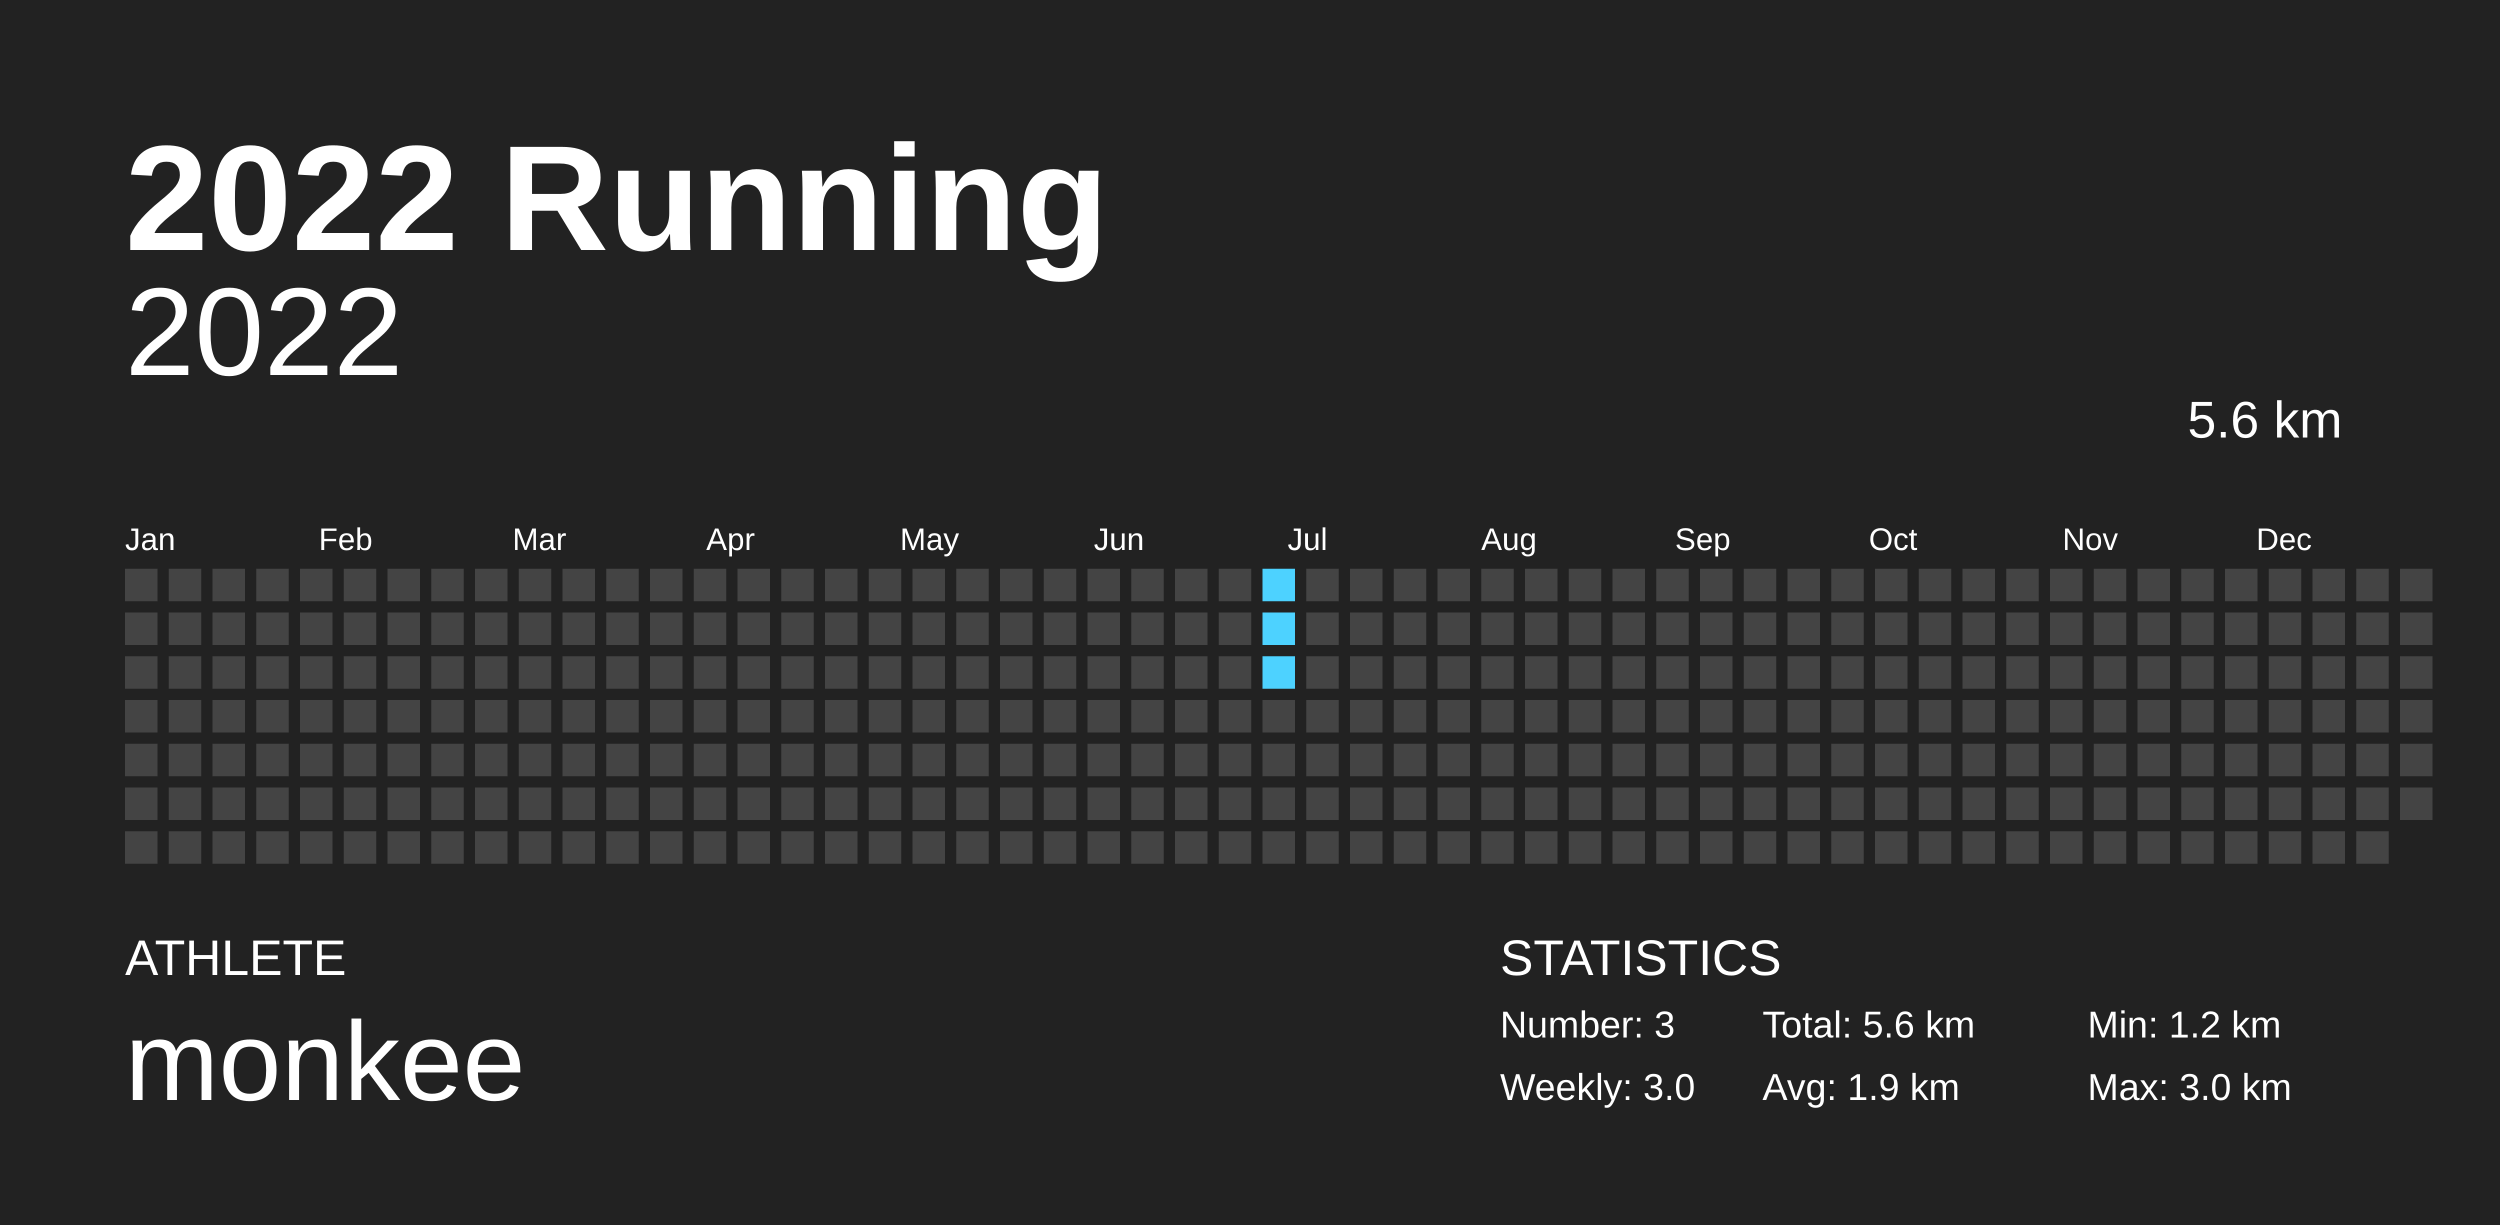
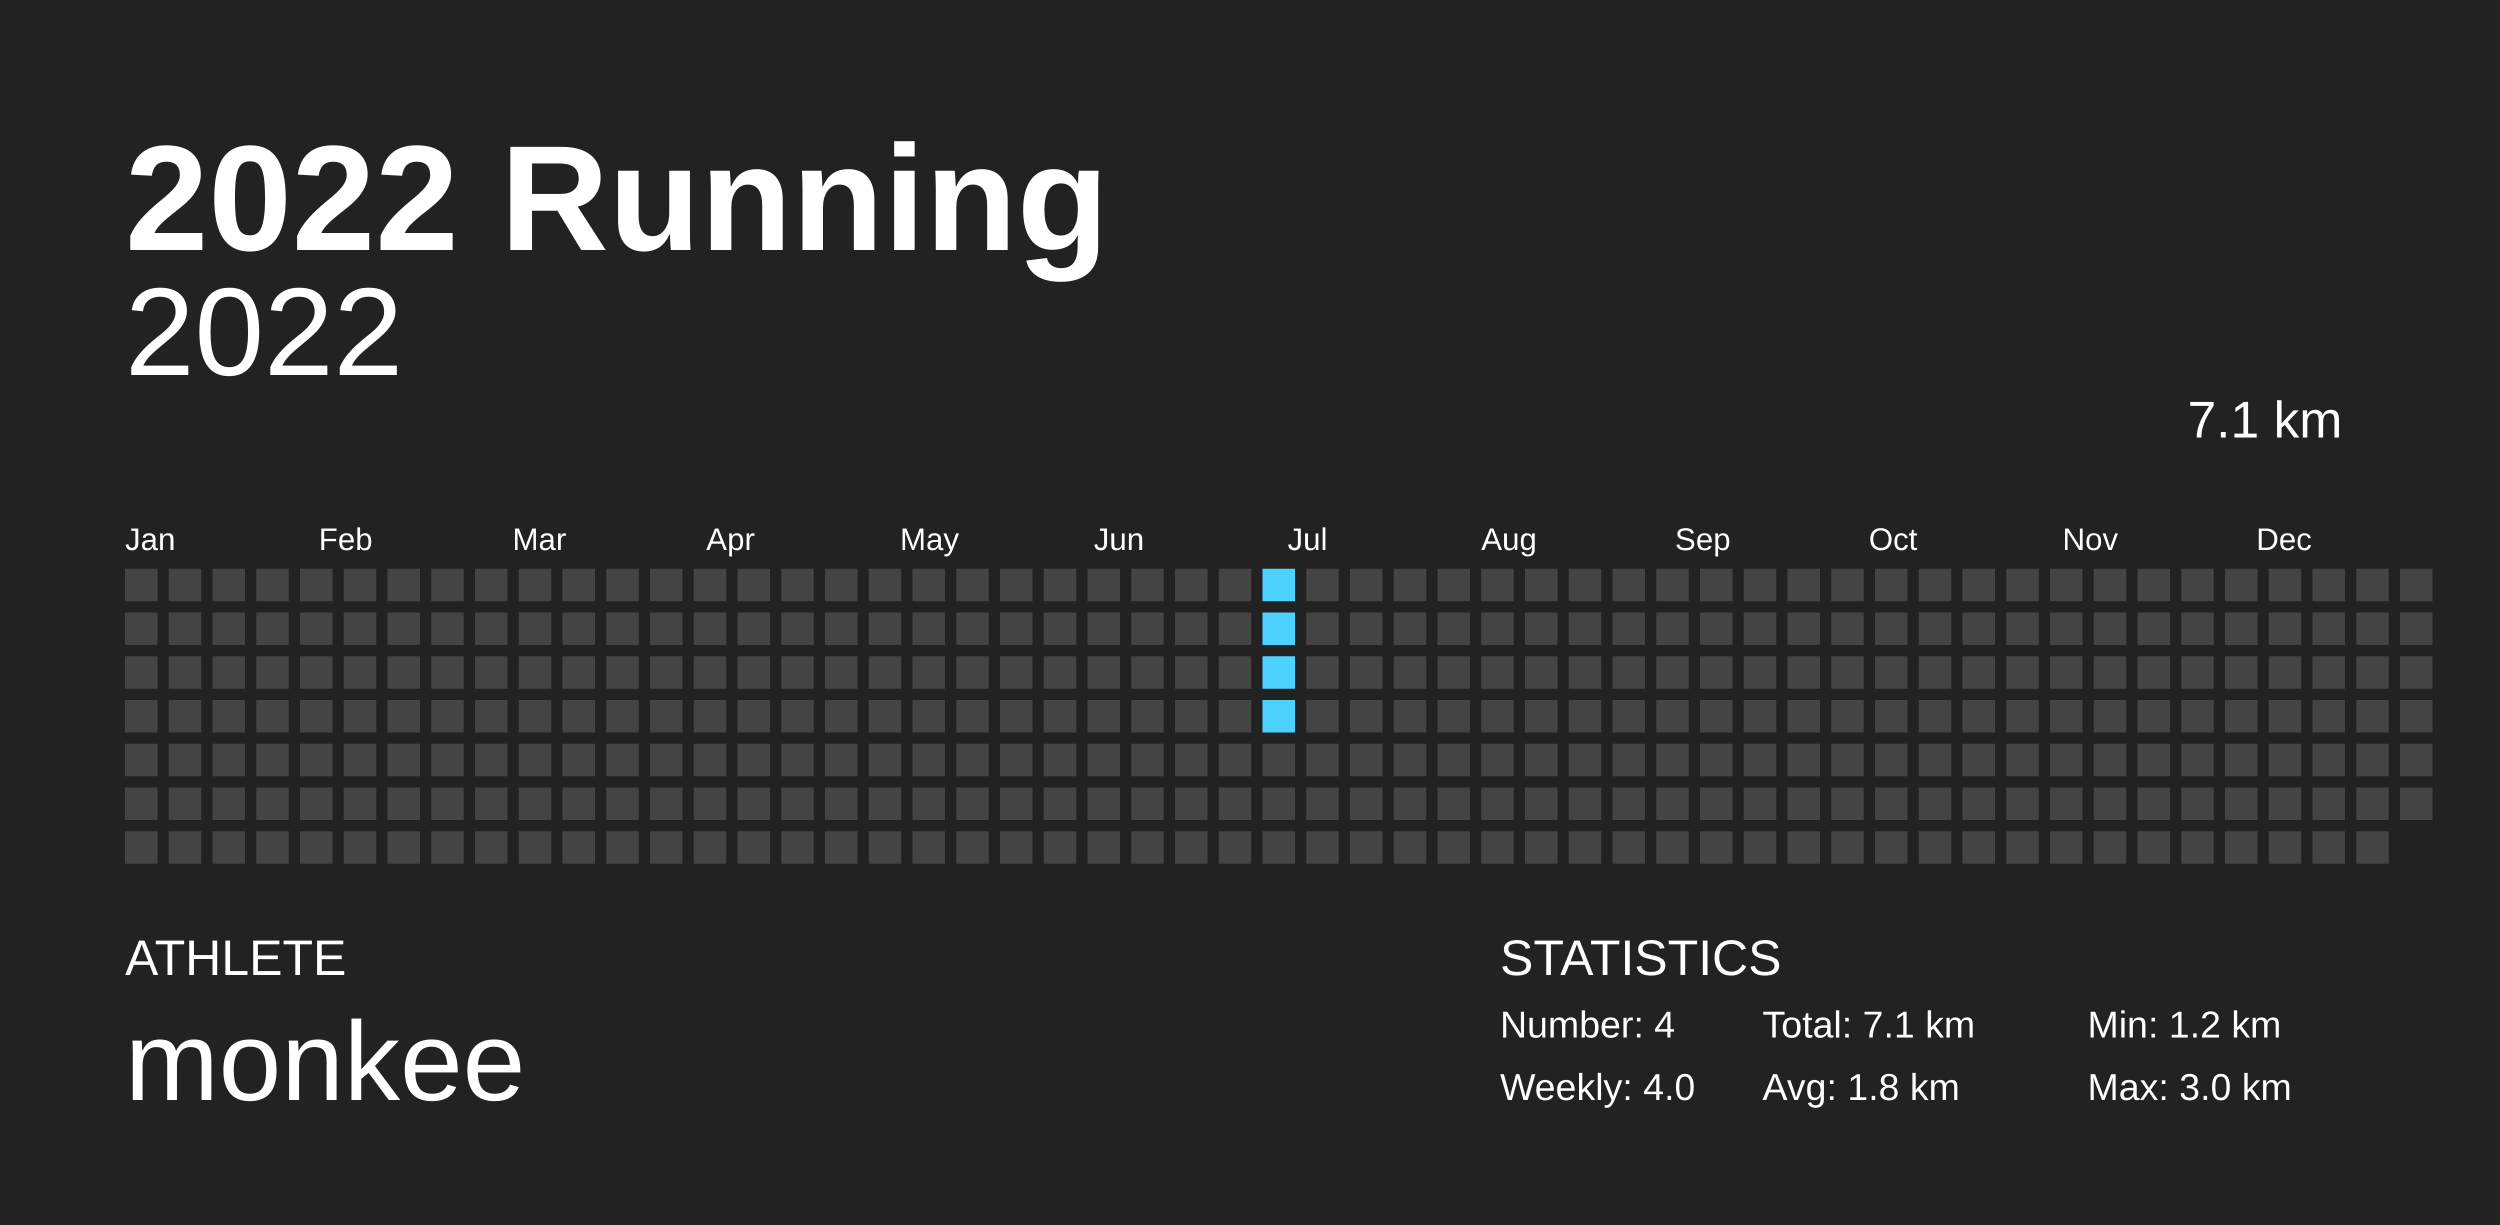
<svg xmlns="http://www.w3.org/2000/svg" baseProfile="full" height="98mm" version="1.1" viewBox="0,0,200,98" width="200mm">
  <defs />
  <rect fill="#222222" height="98" width="200" x="0" y="0" />
  <text fill="#FFFFFF" style="font-size:12px; font-family:Arial; font-weight:bold;" x="10" y="20">2022 Running</text>
  <text fill="#FFFFFF" style="font-size:4px; font-family:Arial" x="10" y="78">ATHLETE</text>
  <text fill="#FFFFFF" style="font-size:9px; font-family:Arial" x="10" y="88">monkee</text>
  <text fill="#FFFFFF" style="font-size:4px; font-family:Arial" x="120" y="78">STATISTICS</text>
-   <text fill="#FFFFFF" style="font-size:3px; font-family:Arial" x="120" y="83">Number: 3</text>
-   <text fill="#FFFFFF" style="font-size:3px; font-family:Arial" x="120" y="88">Weekly: 3.0</text>
-   <text fill="#FFFFFF" style="font-size:3px; font-family:Arial" x="141" y="83">Total: 5.6 km</text>
-   <text fill="#FFFFFF" style="font-size:3px; font-family:Arial" x="141" y="88">Avg: 1.9 km</text>
+   <text fill="#FFFFFF" style="font-size:3px; font-family:Arial" x="120" y="83">Number: 4</text>
+   <text fill="#FFFFFF" style="font-size:3px; font-family:Arial" x="120" y="88">Weekly: 4.0</text>
+   <text fill="#FFFFFF" style="font-size:3px; font-family:Arial" x="141" y="83">Total: 7.1 km</text>
+   <text fill="#FFFFFF" style="font-size:3px; font-family:Arial" x="141" y="88">Avg: 1.8 km</text>
  <text fill="#FFFFFF" style="font-size:3px; font-family:Arial" x="167" y="83">Min: 1.2 km</text>
  <text fill="#FFFFFF" style="font-size:3px; font-family:Arial" x="167" y="88">Max: 3.0 km</text>
  <text alignment-baseline="hanging" fill="#FFFFFF" style="font-size:10.0px; font-family:Arial;" x="10" y="30">2022</text>
-   <text alignment-baseline="hanging" fill="#FFFFFF" style="font-size:4.125px; font-family:Arial;" x="175" y="35">5.6 km</text>
+   <text alignment-baseline="hanging" fill="#FFFFFF" style="font-size:4.125px; font-family:Arial;" x="175" y="35">7.1 km</text>
  <text fill="#FFFFFF" style="font-size:2.5px; font-family:Arial" x="10.0" y="44">Jan</text>
  <text fill="#FFFFFF" style="font-size:2.5px; font-family:Arial" x="25.5" y="44">Feb</text>
  <text fill="#FFFFFF" style="font-size:2.5px; font-family:Arial" x="41.0" y="44">Mar</text>
  <text fill="#FFFFFF" style="font-size:2.5px; font-family:Arial" x="56.5" y="44">Apr</text>
  <text fill="#FFFFFF" style="font-size:2.5px; font-family:Arial" x="72.0" y="44">May</text>
  <text fill="#FFFFFF" style="font-size:2.5px; font-family:Arial" x="87.5" y="44">Jun</text>
  <text fill="#FFFFFF" style="font-size:2.5px; font-family:Arial" x="103.0" y="44">Jul</text>
  <text fill="#FFFFFF" style="font-size:2.5px; font-family:Arial" x="118.5" y="44">Aug</text>
  <text fill="#FFFFFF" style="font-size:2.5px; font-family:Arial" x="134.0" y="44">Sep</text>
  <text fill="#FFFFFF" style="font-size:2.5px; font-family:Arial" x="149.5" y="44">Oct</text>
  <text fill="#FFFFFF" style="font-size:2.5px; font-family:Arial" x="165.0" y="44">Nov</text>
  <text fill="#FFFFFF" style="font-size:2.5px; font-family:Arial" x="180.5" y="44">Dec</text>
  <rect fill="#444444" height="2.6" width="2.6" x="10.0" y="45.5" />
  <rect fill="#444444" height="2.6" width="2.6" x="10.0" y="49.0" />
  <rect fill="#444444" height="2.6" width="2.6" x="10.0" y="52.5" />
  <rect fill="#444444" height="2.6" width="2.6" x="10.0" y="56.0" />
  <rect fill="#444444" height="2.6" width="2.6" x="10.0" y="59.5" />
  <rect fill="#444444" height="2.6" width="2.6" x="10.0" y="63.0" />
  <rect fill="#444444" height="2.6" width="2.6" x="10.0" y="66.5" />
  <rect fill="#444444" height="2.6" width="2.6" x="13.5" y="45.5" />
  <rect fill="#444444" height="2.6" width="2.6" x="13.5" y="49.0" />
  <rect fill="#444444" height="2.6" width="2.6" x="13.5" y="52.5" />
  <rect fill="#444444" height="2.6" width="2.6" x="13.5" y="56.0" />
  <rect fill="#444444" height="2.6" width="2.6" x="13.5" y="59.5" />
  <rect fill="#444444" height="2.6" width="2.6" x="13.5" y="63.0" />
  <rect fill="#444444" height="2.6" width="2.6" x="13.5" y="66.5" />
  <rect fill="#444444" height="2.6" width="2.6" x="17.0" y="45.5" />
  <rect fill="#444444" height="2.6" width="2.6" x="17.0" y="49.0" />
  <rect fill="#444444" height="2.6" width="2.6" x="17.0" y="52.5" />
  <rect fill="#444444" height="2.6" width="2.6" x="17.0" y="56.0" />
  <rect fill="#444444" height="2.6" width="2.6" x="17.0" y="59.5" />
  <rect fill="#444444" height="2.6" width="2.6" x="17.0" y="63.0" />
  <rect fill="#444444" height="2.6" width="2.6" x="17.0" y="66.5" />
  <rect fill="#444444" height="2.6" width="2.6" x="20.5" y="45.5" />
  <rect fill="#444444" height="2.6" width="2.6" x="20.5" y="49.0" />
  <rect fill="#444444" height="2.6" width="2.6" x="20.5" y="52.5" />
  <rect fill="#444444" height="2.6" width="2.6" x="20.5" y="56.0" />
  <rect fill="#444444" height="2.6" width="2.6" x="20.5" y="59.5" />
  <rect fill="#444444" height="2.6" width="2.6" x="20.5" y="63.0" />
  <rect fill="#444444" height="2.6" width="2.6" x="20.5" y="66.5" />
  <rect fill="#444444" height="2.6" width="2.6" x="24.0" y="45.5" />
  <rect fill="#444444" height="2.6" width="2.6" x="24.0" y="49.0" />
  <rect fill="#444444" height="2.6" width="2.6" x="24.0" y="52.5" />
  <rect fill="#444444" height="2.6" width="2.6" x="24.0" y="56.0" />
  <rect fill="#444444" height="2.6" width="2.6" x="24.0" y="59.5" />
  <rect fill="#444444" height="2.6" width="2.6" x="24.0" y="63.0" />
  <rect fill="#444444" height="2.6" width="2.6" x="24.0" y="66.5" />
  <rect fill="#444444" height="2.6" width="2.6" x="27.5" y="45.5" />
  <rect fill="#444444" height="2.6" width="2.6" x="27.5" y="49.0" />
  <rect fill="#444444" height="2.6" width="2.6" x="27.5" y="52.5" />
  <rect fill="#444444" height="2.6" width="2.6" x="27.5" y="56.0" />
  <rect fill="#444444" height="2.6" width="2.6" x="27.5" y="59.5" />
  <rect fill="#444444" height="2.6" width="2.6" x="27.5" y="63.0" />
  <rect fill="#444444" height="2.6" width="2.6" x="27.5" y="66.5" />
  <rect fill="#444444" height="2.6" width="2.6" x="31.0" y="45.5" />
  <rect fill="#444444" height="2.6" width="2.6" x="31.0" y="49.0" />
  <rect fill="#444444" height="2.6" width="2.6" x="31.0" y="52.5" />
  <rect fill="#444444" height="2.6" width="2.6" x="31.0" y="56.0" />
  <rect fill="#444444" height="2.6" width="2.6" x="31.0" y="59.5" />
  <rect fill="#444444" height="2.6" width="2.6" x="31.0" y="63.0" />
  <rect fill="#444444" height="2.6" width="2.6" x="31.0" y="66.5" />
  <rect fill="#444444" height="2.6" width="2.6" x="34.5" y="45.5" />
  <rect fill="#444444" height="2.6" width="2.6" x="34.5" y="49.0" />
  <rect fill="#444444" height="2.6" width="2.6" x="34.5" y="52.5" />
  <rect fill="#444444" height="2.6" width="2.6" x="34.5" y="56.0" />
  <rect fill="#444444" height="2.6" width="2.6" x="34.5" y="59.5" />
  <rect fill="#444444" height="2.6" width="2.6" x="34.5" y="63.0" />
  <rect fill="#444444" height="2.6" width="2.6" x="34.5" y="66.5" />
  <rect fill="#444444" height="2.6" width="2.6" x="38.0" y="45.5" />
  <rect fill="#444444" height="2.6" width="2.6" x="38.0" y="49.0" />
  <rect fill="#444444" height="2.6" width="2.6" x="38.0" y="52.5" />
  <rect fill="#444444" height="2.6" width="2.6" x="38.0" y="56.0" />
  <rect fill="#444444" height="2.6" width="2.6" x="38.0" y="59.5" />
  <rect fill="#444444" height="2.6" width="2.6" x="38.0" y="63.0" />
  <rect fill="#444444" height="2.6" width="2.6" x="38.0" y="66.5" />
  <rect fill="#444444" height="2.6" width="2.6" x="41.5" y="45.5" />
  <rect fill="#444444" height="2.6" width="2.6" x="41.5" y="49.0" />
  <rect fill="#444444" height="2.6" width="2.6" x="41.5" y="52.5" />
  <rect fill="#444444" height="2.6" width="2.6" x="41.5" y="56.0" />
  <rect fill="#444444" height="2.6" width="2.6" x="41.5" y="59.5" />
  <rect fill="#444444" height="2.6" width="2.6" x="41.5" y="63.0" />
  <rect fill="#444444" height="2.6" width="2.6" x="41.5" y="66.5" />
  <rect fill="#444444" height="2.6" width="2.6" x="45.0" y="45.5" />
  <rect fill="#444444" height="2.6" width="2.6" x="45.0" y="49.0" />
  <rect fill="#444444" height="2.6" width="2.6" x="45.0" y="52.5" />
  <rect fill="#444444" height="2.6" width="2.6" x="45.0" y="56.0" />
  <rect fill="#444444" height="2.6" width="2.6" x="45.0" y="59.5" />
  <rect fill="#444444" height="2.6" width="2.6" x="45.0" y="63.0" />
  <rect fill="#444444" height="2.6" width="2.6" x="45.0" y="66.5" />
  <rect fill="#444444" height="2.6" width="2.6" x="48.5" y="45.5" />
  <rect fill="#444444" height="2.6" width="2.6" x="48.5" y="49.0" />
  <rect fill="#444444" height="2.6" width="2.6" x="48.5" y="52.5" />
  <rect fill="#444444" height="2.6" width="2.6" x="48.5" y="56.0" />
  <rect fill="#444444" height="2.6" width="2.6" x="48.5" y="59.5" />
  <rect fill="#444444" height="2.6" width="2.6" x="48.5" y="63.0" />
  <rect fill="#444444" height="2.6" width="2.6" x="48.5" y="66.5" />
  <rect fill="#444444" height="2.6" width="2.6" x="52.0" y="45.5" />
  <rect fill="#444444" height="2.6" width="2.6" x="52.0" y="49.0" />
  <rect fill="#444444" height="2.6" width="2.6" x="52.0" y="52.5" />
  <rect fill="#444444" height="2.6" width="2.6" x="52.0" y="56.0" />
  <rect fill="#444444" height="2.6" width="2.6" x="52.0" y="59.5" />
  <rect fill="#444444" height="2.6" width="2.6" x="52.0" y="63.0" />
  <rect fill="#444444" height="2.6" width="2.6" x="52.0" y="66.5" />
  <rect fill="#444444" height="2.6" width="2.6" x="55.5" y="45.5" />
  <rect fill="#444444" height="2.6" width="2.6" x="55.5" y="49.0" />
  <rect fill="#444444" height="2.6" width="2.6" x="55.5" y="52.5" />
  <rect fill="#444444" height="2.6" width="2.6" x="55.5" y="56.0" />
  <rect fill="#444444" height="2.6" width="2.6" x="55.5" y="59.5" />
  <rect fill="#444444" height="2.6" width="2.6" x="55.5" y="63.0" />
  <rect fill="#444444" height="2.6" width="2.6" x="55.5" y="66.5" />
  <rect fill="#444444" height="2.6" width="2.6" x="59.0" y="45.5" />
  <rect fill="#444444" height="2.6" width="2.6" x="59.0" y="49.0" />
  <rect fill="#444444" height="2.6" width="2.6" x="59.0" y="52.5" />
  <rect fill="#444444" height="2.6" width="2.6" x="59.0" y="56.0" />
  <rect fill="#444444" height="2.6" width="2.6" x="59.0" y="59.5" />
  <rect fill="#444444" height="2.6" width="2.6" x="59.0" y="63.0" />
  <rect fill="#444444" height="2.6" width="2.6" x="59.0" y="66.5" />
  <rect fill="#444444" height="2.6" width="2.6" x="62.5" y="45.5" />
  <rect fill="#444444" height="2.6" width="2.6" x="62.5" y="49.0" />
  <rect fill="#444444" height="2.6" width="2.6" x="62.5" y="52.5" />
  <rect fill="#444444" height="2.6" width="2.6" x="62.5" y="56.0" />
  <rect fill="#444444" height="2.6" width="2.6" x="62.5" y="59.5" />
  <rect fill="#444444" height="2.6" width="2.6" x="62.5" y="63.0" />
  <rect fill="#444444" height="2.6" width="2.6" x="62.5" y="66.5" />
  <rect fill="#444444" height="2.6" width="2.6" x="66.0" y="45.5" />
  <rect fill="#444444" height="2.6" width="2.6" x="66.0" y="49.0" />
  <rect fill="#444444" height="2.6" width="2.6" x="66.0" y="52.5" />
  <rect fill="#444444" height="2.6" width="2.6" x="66.0" y="56.0" />
  <rect fill="#444444" height="2.6" width="2.6" x="66.0" y="59.5" />
  <rect fill="#444444" height="2.6" width="2.6" x="66.0" y="63.0" />
  <rect fill="#444444" height="2.6" width="2.6" x="66.0" y="66.5" />
  <rect fill="#444444" height="2.6" width="2.6" x="69.5" y="45.5" />
  <rect fill="#444444" height="2.6" width="2.6" x="69.5" y="49.0" />
  <rect fill="#444444" height="2.6" width="2.6" x="69.5" y="52.5" />
  <rect fill="#444444" height="2.6" width="2.6" x="69.5" y="56.0" />
  <rect fill="#444444" height="2.6" width="2.6" x="69.5" y="59.5" />
  <rect fill="#444444" height="2.6" width="2.6" x="69.5" y="63.0" />
  <rect fill="#444444" height="2.6" width="2.6" x="69.5" y="66.5" />
  <rect fill="#444444" height="2.6" width="2.6" x="73.0" y="45.5" />
  <rect fill="#444444" height="2.6" width="2.6" x="73.0" y="49.0" />
  <rect fill="#444444" height="2.6" width="2.6" x="73.0" y="52.5" />
  <rect fill="#444444" height="2.6" width="2.6" x="73.0" y="56.0" />
  <rect fill="#444444" height="2.6" width="2.6" x="73.0" y="59.5" />
  <rect fill="#444444" height="2.6" width="2.6" x="73.0" y="63.0" />
  <rect fill="#444444" height="2.6" width="2.6" x="73.0" y="66.5" />
  <rect fill="#444444" height="2.6" width="2.6" x="76.5" y="45.5" />
  <rect fill="#444444" height="2.6" width="2.6" x="76.5" y="49.0" />
  <rect fill="#444444" height="2.6" width="2.6" x="76.5" y="52.5" />
  <rect fill="#444444" height="2.6" width="2.6" x="76.5" y="56.0" />
  <rect fill="#444444" height="2.6" width="2.6" x="76.5" y="59.5" />
  <rect fill="#444444" height="2.6" width="2.6" x="76.5" y="63.0" />
  <rect fill="#444444" height="2.6" width="2.6" x="76.5" y="66.5" />
  <rect fill="#444444" height="2.6" width="2.6" x="80.0" y="45.5" />
  <rect fill="#444444" height="2.6" width="2.6" x="80.0" y="49.0" />
  <rect fill="#444444" height="2.6" width="2.6" x="80.0" y="52.5" />
  <rect fill="#444444" height="2.6" width="2.6" x="80.0" y="56.0" />
  <rect fill="#444444" height="2.6" width="2.6" x="80.0" y="59.5" />
  <rect fill="#444444" height="2.6" width="2.6" x="80.0" y="63.0" />
  <rect fill="#444444" height="2.6" width="2.6" x="80.0" y="66.5" />
  <rect fill="#444444" height="2.6" width="2.6" x="83.5" y="45.5" />
  <rect fill="#444444" height="2.6" width="2.6" x="83.5" y="49.0" />
  <rect fill="#444444" height="2.6" width="2.6" x="83.5" y="52.5" />
  <rect fill="#444444" height="2.6" width="2.6" x="83.5" y="56.0" />
  <rect fill="#444444" height="2.6" width="2.6" x="83.5" y="59.5" />
  <rect fill="#444444" height="2.6" width="2.6" x="83.5" y="63.0" />
  <rect fill="#444444" height="2.6" width="2.6" x="83.5" y="66.5" />
  <rect fill="#444444" height="2.6" width="2.6" x="87.0" y="45.5" />
  <rect fill="#444444" height="2.6" width="2.6" x="87.0" y="49.0" />
  <rect fill="#444444" height="2.6" width="2.6" x="87.0" y="52.5" />
  <rect fill="#444444" height="2.6" width="2.6" x="87.0" y="56.0" />
  <rect fill="#444444" height="2.6" width="2.6" x="87.0" y="59.5" />
  <rect fill="#444444" height="2.6" width="2.6" x="87.0" y="63.0" />
  <rect fill="#444444" height="2.6" width="2.6" x="87.0" y="66.5" />
  <rect fill="#444444" height="2.6" width="2.6" x="90.5" y="45.5" />
  <rect fill="#444444" height="2.6" width="2.6" x="90.5" y="49.0" />
  <rect fill="#444444" height="2.6" width="2.6" x="90.5" y="52.5" />
  <rect fill="#444444" height="2.6" width="2.6" x="90.5" y="56.0" />
  <rect fill="#444444" height="2.6" width="2.6" x="90.5" y="59.5" />
  <rect fill="#444444" height="2.6" width="2.6" x="90.5" y="63.0" />
  <rect fill="#444444" height="2.6" width="2.6" x="90.5" y="66.5" />
  <rect fill="#444444" height="2.6" width="2.6" x="94.0" y="45.5" />
  <rect fill="#444444" height="2.6" width="2.6" x="94.0" y="49.0" />
  <rect fill="#444444" height="2.6" width="2.6" x="94.0" y="52.5" />
  <rect fill="#444444" height="2.6" width="2.6" x="94.0" y="56.0" />
  <rect fill="#444444" height="2.6" width="2.6" x="94.0" y="59.5" />
  <rect fill="#444444" height="2.6" width="2.6" x="94.0" y="63.0" />
  <rect fill="#444444" height="2.6" width="2.6" x="94.0" y="66.5" />
  <rect fill="#444444" height="2.6" width="2.6" x="97.5" y="45.5" />
  <rect fill="#444444" height="2.6" width="2.6" x="97.5" y="49.0" />
  <rect fill="#444444" height="2.6" width="2.6" x="97.5" y="52.5" />
  <rect fill="#444444" height="2.6" width="2.6" x="97.5" y="56.0" />
  <rect fill="#444444" height="2.6" width="2.6" x="97.5" y="59.5" />
  <rect fill="#444444" height="2.6" width="2.6" x="97.5" y="63.0" />
  <rect fill="#444444" height="2.6" width="2.6" x="97.5" y="66.5" />
  <rect fill="#4dd2ff" height="2.6" width="2.6" x="101.0" y="45.5" />
  <rect fill="#4dd2ff" height="2.6" width="2.6" x="101.0" y="49.0" />
  <rect fill="#4dd2ff" height="2.6" width="2.6" x="101.0" y="52.5" />
-   <rect fill="#444444" height="2.6" width="2.6" x="101.0" y="56.0" />
+   <rect fill="#4dd2ff" height="2.6" width="2.6" x="101.0" y="56.0" />
  <rect fill="#444444" height="2.6" width="2.6" x="101.0" y="59.5" />
  <rect fill="#444444" height="2.6" width="2.6" x="101.0" y="63.0" />
  <rect fill="#444444" height="2.6" width="2.6" x="101.0" y="66.5" />
  <rect fill="#444444" height="2.6" width="2.6" x="104.5" y="45.5" />
  <rect fill="#444444" height="2.6" width="2.6" x="104.5" y="49.0" />
  <rect fill="#444444" height="2.6" width="2.6" x="104.5" y="52.5" />
  <rect fill="#444444" height="2.6" width="2.6" x="104.5" y="56.0" />
  <rect fill="#444444" height="2.6" width="2.6" x="104.5" y="59.5" />
  <rect fill="#444444" height="2.6" width="2.6" x="104.5" y="63.0" />
  <rect fill="#444444" height="2.6" width="2.6" x="104.5" y="66.5" />
  <rect fill="#444444" height="2.6" width="2.6" x="108.0" y="45.5" />
  <rect fill="#444444" height="2.6" width="2.6" x="108.0" y="49.0" />
  <rect fill="#444444" height="2.6" width="2.6" x="108.0" y="52.5" />
  <rect fill="#444444" height="2.6" width="2.6" x="108.0" y="56.0" />
  <rect fill="#444444" height="2.6" width="2.6" x="108.0" y="59.5" />
  <rect fill="#444444" height="2.6" width="2.6" x="108.0" y="63.0" />
  <rect fill="#444444" height="2.6" width="2.6" x="108.0" y="66.5" />
  <rect fill="#444444" height="2.6" width="2.6" x="111.5" y="45.5" />
  <rect fill="#444444" height="2.6" width="2.6" x="111.5" y="49.0" />
  <rect fill="#444444" height="2.6" width="2.6" x="111.5" y="52.5" />
  <rect fill="#444444" height="2.6" width="2.6" x="111.5" y="56.0" />
  <rect fill="#444444" height="2.6" width="2.6" x="111.5" y="59.5" />
  <rect fill="#444444" height="2.6" width="2.6" x="111.5" y="63.0" />
  <rect fill="#444444" height="2.6" width="2.6" x="111.5" y="66.5" />
  <rect fill="#444444" height="2.6" width="2.6" x="115.0" y="45.5" />
  <rect fill="#444444" height="2.6" width="2.6" x="115.0" y="49.0" />
  <rect fill="#444444" height="2.6" width="2.6" x="115.0" y="52.5" />
  <rect fill="#444444" height="2.6" width="2.6" x="115.0" y="56.0" />
  <rect fill="#444444" height="2.6" width="2.6" x="115.0" y="59.5" />
  <rect fill="#444444" height="2.6" width="2.6" x="115.0" y="63.0" />
  <rect fill="#444444" height="2.6" width="2.6" x="115.0" y="66.5" />
  <rect fill="#444444" height="2.6" width="2.6" x="118.5" y="45.5" />
  <rect fill="#444444" height="2.6" width="2.6" x="118.5" y="49.0" />
  <rect fill="#444444" height="2.6" width="2.6" x="118.5" y="52.5" />
  <rect fill="#444444" height="2.6" width="2.6" x="118.5" y="56.0" />
  <rect fill="#444444" height="2.6" width="2.6" x="118.5" y="59.5" />
  <rect fill="#444444" height="2.6" width="2.6" x="118.5" y="63.0" />
  <rect fill="#444444" height="2.6" width="2.6" x="118.5" y="66.5" />
  <rect fill="#444444" height="2.6" width="2.6" x="122.0" y="45.5" />
  <rect fill="#444444" height="2.6" width="2.6" x="122.0" y="49.0" />
  <rect fill="#444444" height="2.6" width="2.6" x="122.0" y="52.5" />
  <rect fill="#444444" height="2.6" width="2.6" x="122.0" y="56.0" />
  <rect fill="#444444" height="2.6" width="2.6" x="122.0" y="59.5" />
  <rect fill="#444444" height="2.6" width="2.6" x="122.0" y="63.0" />
  <rect fill="#444444" height="2.6" width="2.6" x="122.0" y="66.5" />
  <rect fill="#444444" height="2.6" width="2.6" x="125.5" y="45.5" />
  <rect fill="#444444" height="2.6" width="2.6" x="125.5" y="49.0" />
  <rect fill="#444444" height="2.6" width="2.6" x="125.5" y="52.5" />
  <rect fill="#444444" height="2.6" width="2.6" x="125.5" y="56.0" />
  <rect fill="#444444" height="2.6" width="2.6" x="125.5" y="59.5" />
  <rect fill="#444444" height="2.6" width="2.6" x="125.5" y="63.0" />
  <rect fill="#444444" height="2.6" width="2.6" x="125.5" y="66.5" />
  <rect fill="#444444" height="2.6" width="2.6" x="129.0" y="45.5" />
  <rect fill="#444444" height="2.6" width="2.6" x="129.0" y="49.0" />
  <rect fill="#444444" height="2.6" width="2.6" x="129.0" y="52.5" />
  <rect fill="#444444" height="2.6" width="2.6" x="129.0" y="56.0" />
  <rect fill="#444444" height="2.6" width="2.6" x="129.0" y="59.5" />
  <rect fill="#444444" height="2.6" width="2.6" x="129.0" y="63.0" />
  <rect fill="#444444" height="2.6" width="2.6" x="129.0" y="66.5" />
  <rect fill="#444444" height="2.6" width="2.6" x="132.5" y="45.5" />
  <rect fill="#444444" height="2.6" width="2.6" x="132.5" y="49.0" />
  <rect fill="#444444" height="2.6" width="2.6" x="132.5" y="52.5" />
  <rect fill="#444444" height="2.6" width="2.6" x="132.5" y="56.0" />
  <rect fill="#444444" height="2.6" width="2.6" x="132.5" y="59.5" />
  <rect fill="#444444" height="2.6" width="2.6" x="132.5" y="63.0" />
  <rect fill="#444444" height="2.6" width="2.6" x="132.5" y="66.5" />
  <rect fill="#444444" height="2.6" width="2.6" x="136.0" y="45.5" />
  <rect fill="#444444" height="2.6" width="2.6" x="136.0" y="49.0" />
  <rect fill="#444444" height="2.6" width="2.6" x="136.0" y="52.5" />
  <rect fill="#444444" height="2.6" width="2.6" x="136.0" y="56.0" />
  <rect fill="#444444" height="2.6" width="2.6" x="136.0" y="59.5" />
  <rect fill="#444444" height="2.6" width="2.6" x="136.0" y="63.0" />
  <rect fill="#444444" height="2.6" width="2.6" x="136.0" y="66.5" />
  <rect fill="#444444" height="2.6" width="2.6" x="139.5" y="45.5" />
  <rect fill="#444444" height="2.6" width="2.6" x="139.5" y="49.0" />
  <rect fill="#444444" height="2.6" width="2.6" x="139.5" y="52.5" />
  <rect fill="#444444" height="2.6" width="2.6" x="139.5" y="56.0" />
  <rect fill="#444444" height="2.6" width="2.6" x="139.5" y="59.5" />
  <rect fill="#444444" height="2.6" width="2.6" x="139.5" y="63.0" />
  <rect fill="#444444" height="2.6" width="2.6" x="139.5" y="66.5" />
  <rect fill="#444444" height="2.6" width="2.6" x="143.0" y="45.5" />
  <rect fill="#444444" height="2.6" width="2.6" x="143.0" y="49.0" />
  <rect fill="#444444" height="2.6" width="2.6" x="143.0" y="52.5" />
  <rect fill="#444444" height="2.6" width="2.6" x="143.0" y="56.0" />
  <rect fill="#444444" height="2.6" width="2.6" x="143.0" y="59.5" />
  <rect fill="#444444" height="2.6" width="2.6" x="143.0" y="63.0" />
  <rect fill="#444444" height="2.6" width="2.6" x="143.0" y="66.5" />
  <rect fill="#444444" height="2.6" width="2.6" x="146.5" y="45.5" />
  <rect fill="#444444" height="2.6" width="2.6" x="146.5" y="49.0" />
  <rect fill="#444444" height="2.6" width="2.6" x="146.5" y="52.5" />
  <rect fill="#444444" height="2.6" width="2.6" x="146.5" y="56.0" />
  <rect fill="#444444" height="2.6" width="2.6" x="146.5" y="59.5" />
  <rect fill="#444444" height="2.6" width="2.6" x="146.5" y="63.0" />
  <rect fill="#444444" height="2.6" width="2.6" x="146.5" y="66.5" />
  <rect fill="#444444" height="2.6" width="2.6" x="150.0" y="45.5" />
  <rect fill="#444444" height="2.6" width="2.6" x="150.0" y="49.0" />
  <rect fill="#444444" height="2.6" width="2.6" x="150.0" y="52.5" />
  <rect fill="#444444" height="2.6" width="2.6" x="150.0" y="56.0" />
  <rect fill="#444444" height="2.6" width="2.6" x="150.0" y="59.5" />
  <rect fill="#444444" height="2.6" width="2.6" x="150.0" y="63.0" />
  <rect fill="#444444" height="2.6" width="2.6" x="150.0" y="66.5" />
  <rect fill="#444444" height="2.6" width="2.6" x="153.5" y="45.5" />
  <rect fill="#444444" height="2.6" width="2.6" x="153.5" y="49.0" />
  <rect fill="#444444" height="2.6" width="2.6" x="153.5" y="52.5" />
  <rect fill="#444444" height="2.6" width="2.6" x="153.5" y="56.0" />
  <rect fill="#444444" height="2.6" width="2.6" x="153.5" y="59.5" />
  <rect fill="#444444" height="2.6" width="2.6" x="153.5" y="63.0" />
  <rect fill="#444444" height="2.6" width="2.6" x="153.5" y="66.5" />
  <rect fill="#444444" height="2.6" width="2.6" x="157.0" y="45.5" />
  <rect fill="#444444" height="2.6" width="2.6" x="157.0" y="49.0" />
  <rect fill="#444444" height="2.6" width="2.6" x="157.0" y="52.5" />
  <rect fill="#444444" height="2.6" width="2.6" x="157.0" y="56.0" />
  <rect fill="#444444" height="2.6" width="2.6" x="157.0" y="59.5" />
  <rect fill="#444444" height="2.6" width="2.6" x="157.0" y="63.0" />
  <rect fill="#444444" height="2.6" width="2.6" x="157.0" y="66.5" />
  <rect fill="#444444" height="2.6" width="2.6" x="160.5" y="45.5" />
  <rect fill="#444444" height="2.6" width="2.6" x="160.5" y="49.0" />
  <rect fill="#444444" height="2.6" width="2.6" x="160.5" y="52.5" />
  <rect fill="#444444" height="2.6" width="2.6" x="160.5" y="56.0" />
  <rect fill="#444444" height="2.6" width="2.6" x="160.5" y="59.5" />
  <rect fill="#444444" height="2.6" width="2.6" x="160.5" y="63.0" />
  <rect fill="#444444" height="2.6" width="2.6" x="160.5" y="66.5" />
  <rect fill="#444444" height="2.6" width="2.6" x="164.0" y="45.5" />
  <rect fill="#444444" height="2.6" width="2.6" x="164.0" y="49.0" />
  <rect fill="#444444" height="2.6" width="2.6" x="164.0" y="52.5" />
  <rect fill="#444444" height="2.6" width="2.6" x="164.0" y="56.0" />
  <rect fill="#444444" height="2.6" width="2.6" x="164.0" y="59.5" />
  <rect fill="#444444" height="2.6" width="2.6" x="164.0" y="63.0" />
  <rect fill="#444444" height="2.6" width="2.6" x="164.0" y="66.5" />
  <rect fill="#444444" height="2.6" width="2.6" x="167.5" y="45.5" />
  <rect fill="#444444" height="2.6" width="2.6" x="167.5" y="49.0" />
  <rect fill="#444444" height="2.6" width="2.6" x="167.5" y="52.5" />
  <rect fill="#444444" height="2.6" width="2.6" x="167.5" y="56.0" />
  <rect fill="#444444" height="2.6" width="2.6" x="167.5" y="59.5" />
  <rect fill="#444444" height="2.6" width="2.6" x="167.5" y="63.0" />
  <rect fill="#444444" height="2.6" width="2.6" x="167.5" y="66.5" />
  <rect fill="#444444" height="2.6" width="2.6" x="171.0" y="45.5" />
  <rect fill="#444444" height="2.6" width="2.6" x="171.0" y="49.0" />
  <rect fill="#444444" height="2.6" width="2.6" x="171.0" y="52.5" />
  <rect fill="#444444" height="2.6" width="2.6" x="171.0" y="56.0" />
  <rect fill="#444444" height="2.6" width="2.6" x="171.0" y="59.5" />
  <rect fill="#444444" height="2.6" width="2.6" x="171.0" y="63.0" />
  <rect fill="#444444" height="2.6" width="2.6" x="171.0" y="66.5" />
  <rect fill="#444444" height="2.6" width="2.6" x="174.5" y="45.5" />
  <rect fill="#444444" height="2.6" width="2.6" x="174.5" y="49.0" />
  <rect fill="#444444" height="2.6" width="2.6" x="174.5" y="52.5" />
  <rect fill="#444444" height="2.6" width="2.6" x="174.5" y="56.0" />
  <rect fill="#444444" height="2.6" width="2.6" x="174.5" y="59.5" />
  <rect fill="#444444" height="2.6" width="2.6" x="174.5" y="63.0" />
  <rect fill="#444444" height="2.6" width="2.6" x="174.5" y="66.5" />
  <rect fill="#444444" height="2.6" width="2.6" x="178.0" y="45.5" />
  <rect fill="#444444" height="2.6" width="2.6" x="178.0" y="49.0" />
  <rect fill="#444444" height="2.6" width="2.6" x="178.0" y="52.5" />
  <rect fill="#444444" height="2.6" width="2.6" x="178.0" y="56.0" />
  <rect fill="#444444" height="2.6" width="2.6" x="178.0" y="59.5" />
  <rect fill="#444444" height="2.6" width="2.6" x="178.0" y="63.0" />
  <rect fill="#444444" height="2.6" width="2.6" x="178.0" y="66.5" />
  <rect fill="#444444" height="2.6" width="2.6" x="181.5" y="45.5" />
  <rect fill="#444444" height="2.6" width="2.6" x="181.5" y="49.0" />
  <rect fill="#444444" height="2.6" width="2.6" x="181.5" y="52.5" />
  <rect fill="#444444" height="2.6" width="2.6" x="181.5" y="56.0" />
  <rect fill="#444444" height="2.6" width="2.6" x="181.5" y="59.5" />
  <rect fill="#444444" height="2.6" width="2.6" x="181.5" y="63.0" />
  <rect fill="#444444" height="2.6" width="2.6" x="181.5" y="66.5" />
  <rect fill="#444444" height="2.6" width="2.6" x="185.0" y="45.5" />
  <rect fill="#444444" height="2.6" width="2.6" x="185.0" y="49.0" />
  <rect fill="#444444" height="2.6" width="2.6" x="185.0" y="52.5" />
  <rect fill="#444444" height="2.6" width="2.6" x="185.0" y="56.0" />
  <rect fill="#444444" height="2.6" width="2.6" x="185.0" y="59.5" />
  <rect fill="#444444" height="2.6" width="2.6" x="185.0" y="63.0" />
  <rect fill="#444444" height="2.6" width="2.6" x="185.0" y="66.5" />
  <rect fill="#444444" height="2.6" width="2.6" x="188.5" y="45.5" />
  <rect fill="#444444" height="2.6" width="2.6" x="188.5" y="49.0" />
  <rect fill="#444444" height="2.6" width="2.6" x="188.5" y="52.5" />
  <rect fill="#444444" height="2.6" width="2.6" x="188.5" y="56.0" />
  <rect fill="#444444" height="2.6" width="2.6" x="188.5" y="59.5" />
  <rect fill="#444444" height="2.6" width="2.6" x="188.5" y="63.0" />
  <rect fill="#444444" height="2.6" width="2.6" x="188.5" y="66.5" />
  <rect fill="#444444" height="2.6" width="2.6" x="192.0" y="45.5" />
  <rect fill="#444444" height="2.6" width="2.6" x="192.0" y="49.0" />
  <rect fill="#444444" height="2.6" width="2.6" x="192.0" y="52.5" />
  <rect fill="#444444" height="2.6" width="2.6" x="192.0" y="56.0" />
  <rect fill="#444444" height="2.6" width="2.6" x="192.0" y="59.5" />
  <rect fill="#444444" height="2.6" width="2.6" x="192.0" y="63.0" />
</svg>
